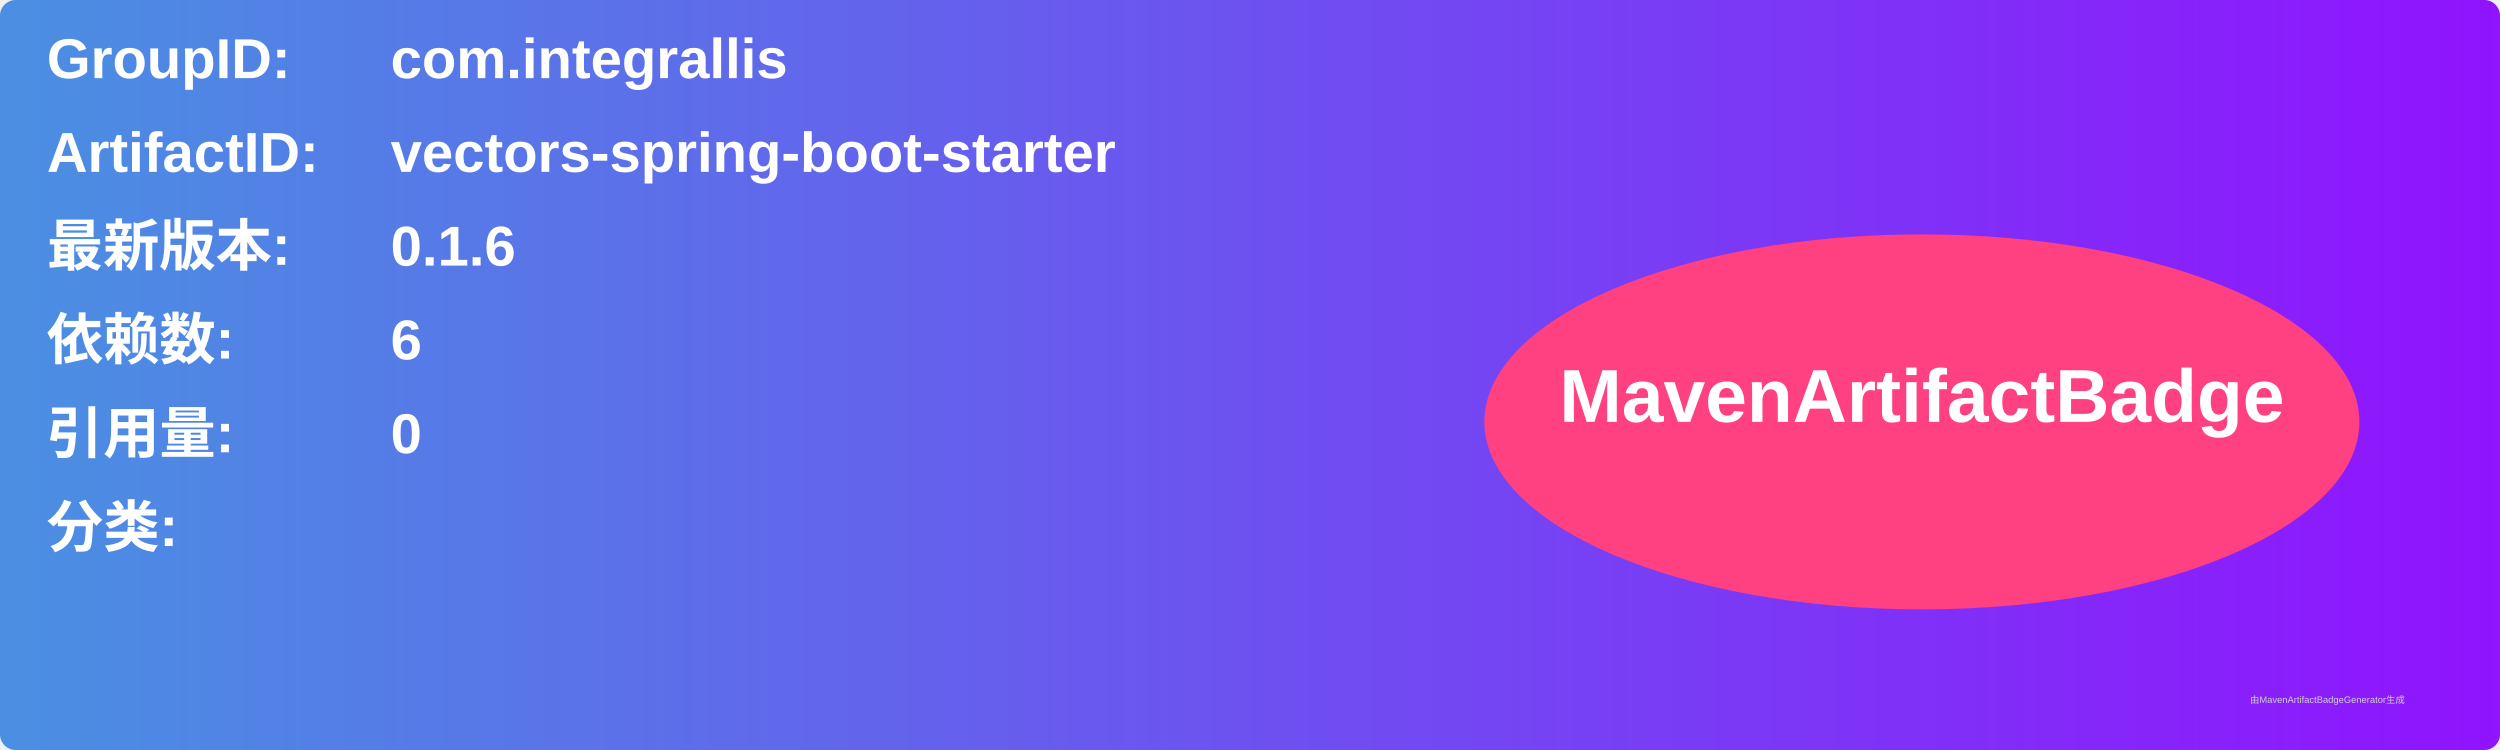
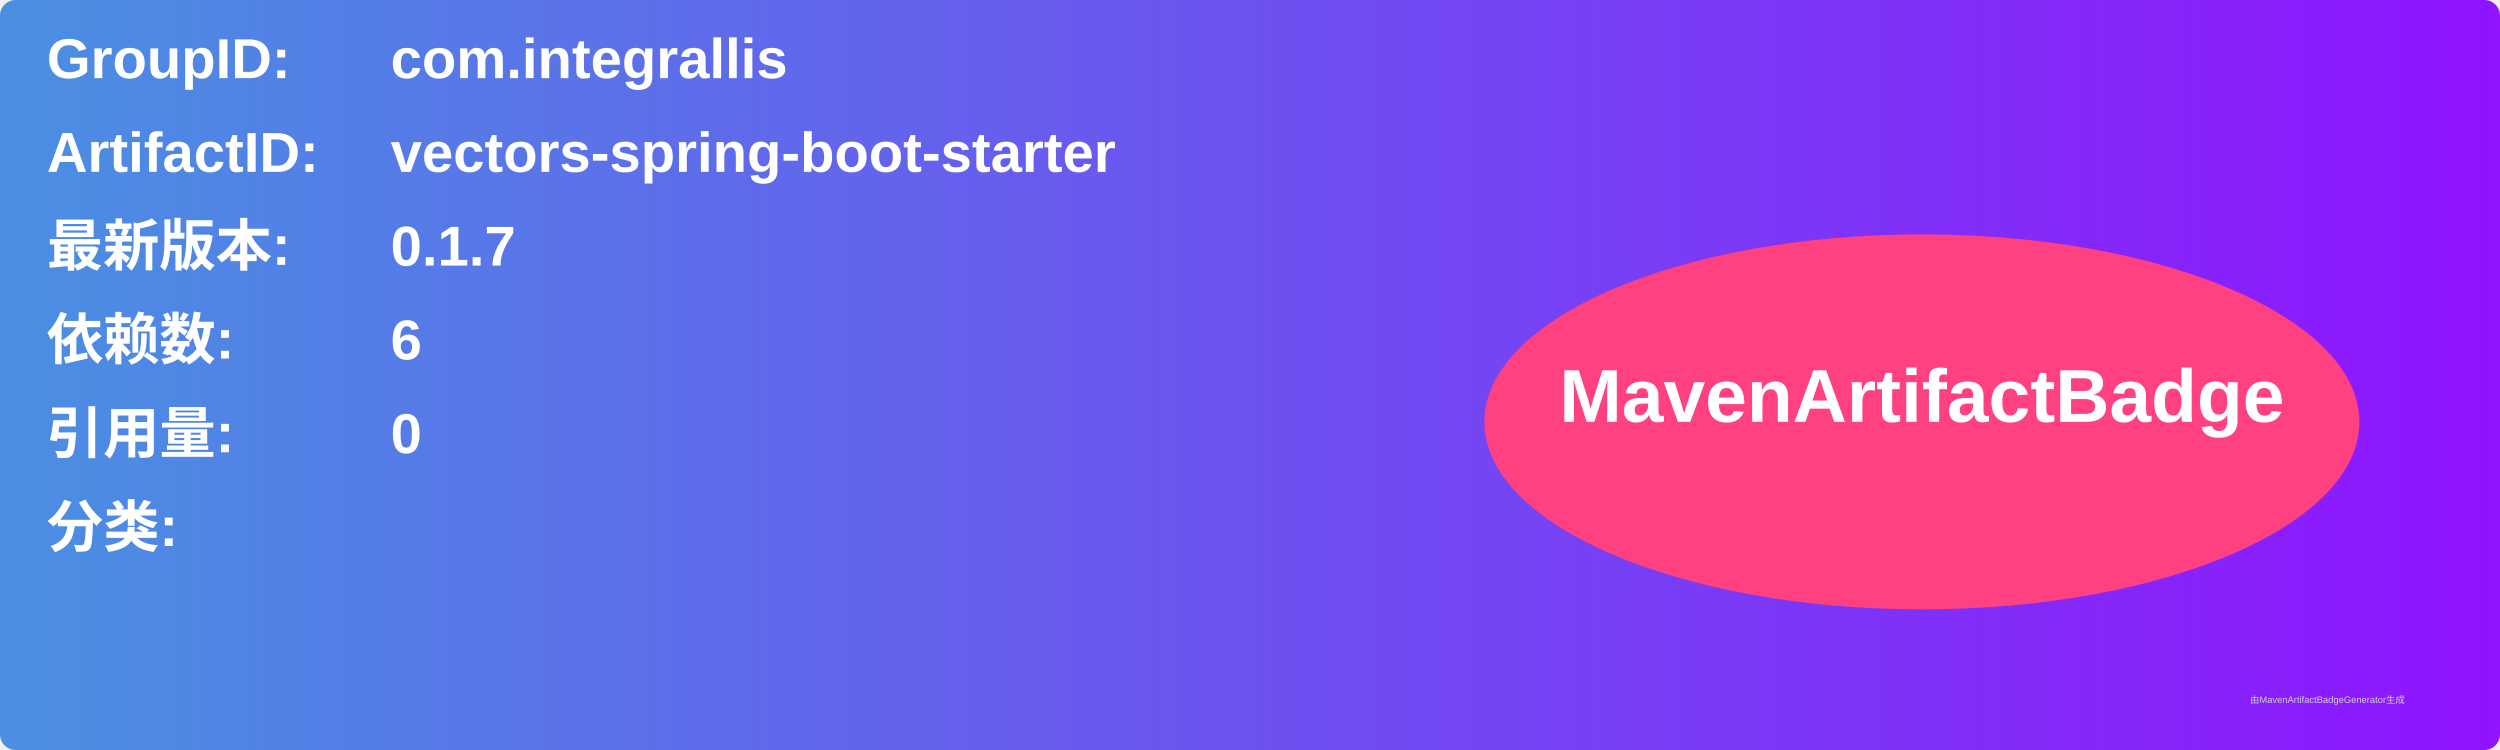
<svg xmlns="http://www.w3.org/2000/svg" width="800" height="240" viewBox="0 0 800 240">
  <linearGradient id="grad" x1="0%" y1="0%" x2="100%" y2="0%">
    <stop offset="0%" stop-color="#4a90e2" />
    <stop offset="100%" stop-color="#9013fe" />
  </linearGradient>
  <rect width="100%" height="100%" rx="5" ry="5" fill="url(#grad)" />
  <g transform="translate(15, 15)">
    <text x="0" y="10" font-family="Arial" font-size="18" fill="white" font-weight="bold" width="260">GroupID:</text>
    <text x="110" y="10" font-family="Arial" font-size="18" fill="white" font-weight="bold" width="460">com.integrallis</text>
    <text x="0" y="40" font-family="Arial" font-size="18" fill="white" font-weight="bold" width="260">ArtifactID:</text>
    <text x="110" y="40" font-family="Arial" font-size="18" fill="white" font-weight="bold" width="460">vectors-spring-boot-starter</text>
    <text x="0" y="70" font-family="Arial" font-size="18" fill="white" font-weight="bold">最新版本:</text>
    <text x="110" y="70" font-family="Arial" font-size="18" fill="white" font-weight="bold">
-       <tspan font-weight="bold">0.1.6</tspan>
+       <tspan font-weight="bold">0.1.7</tspan>
    </text>
    <text x="0" y="100" font-family="Arial" font-size="18" fill="white" font-weight="bold">依赖数: </text>
    <text x="110" y="100" font-family="Arial" font-size="18" fill="white">
      <tspan font-weight="bold">6</tspan>
    </text>
    <text x="0" y="130" font-family="Arial" font-size="18" fill="white" font-weight="bold">引用量: </text>
    <text x="110" y="130" font-family="Arial" font-size="18" fill="white">
      <tspan font-weight="bold">0</tspan>
    </text>
    <text x="0" y="160" font-family="Arial" font-size="18" fill="white" font-weight="bold">分类:</text>
    <text x="10" y="190" font-family="Arial" font-size="10" fill="white">
      <tspan font-weight="bold" />
    </text>
    <ellipse cx="600" cy="120" rx="140" ry="60" fill="#ff4081" />
    <text x="600" y="120" text-anchor="middle" font-family="Arial" font-size="24" fill="white" font-weight="bold">MavenArtifactBadge</text>
  </g>
  <text x="720" y="225" font-family="Arial" font-size="3" fill="#d0d0d0">由MavenArtifactBadgeGenerator生成</text>
</svg>
